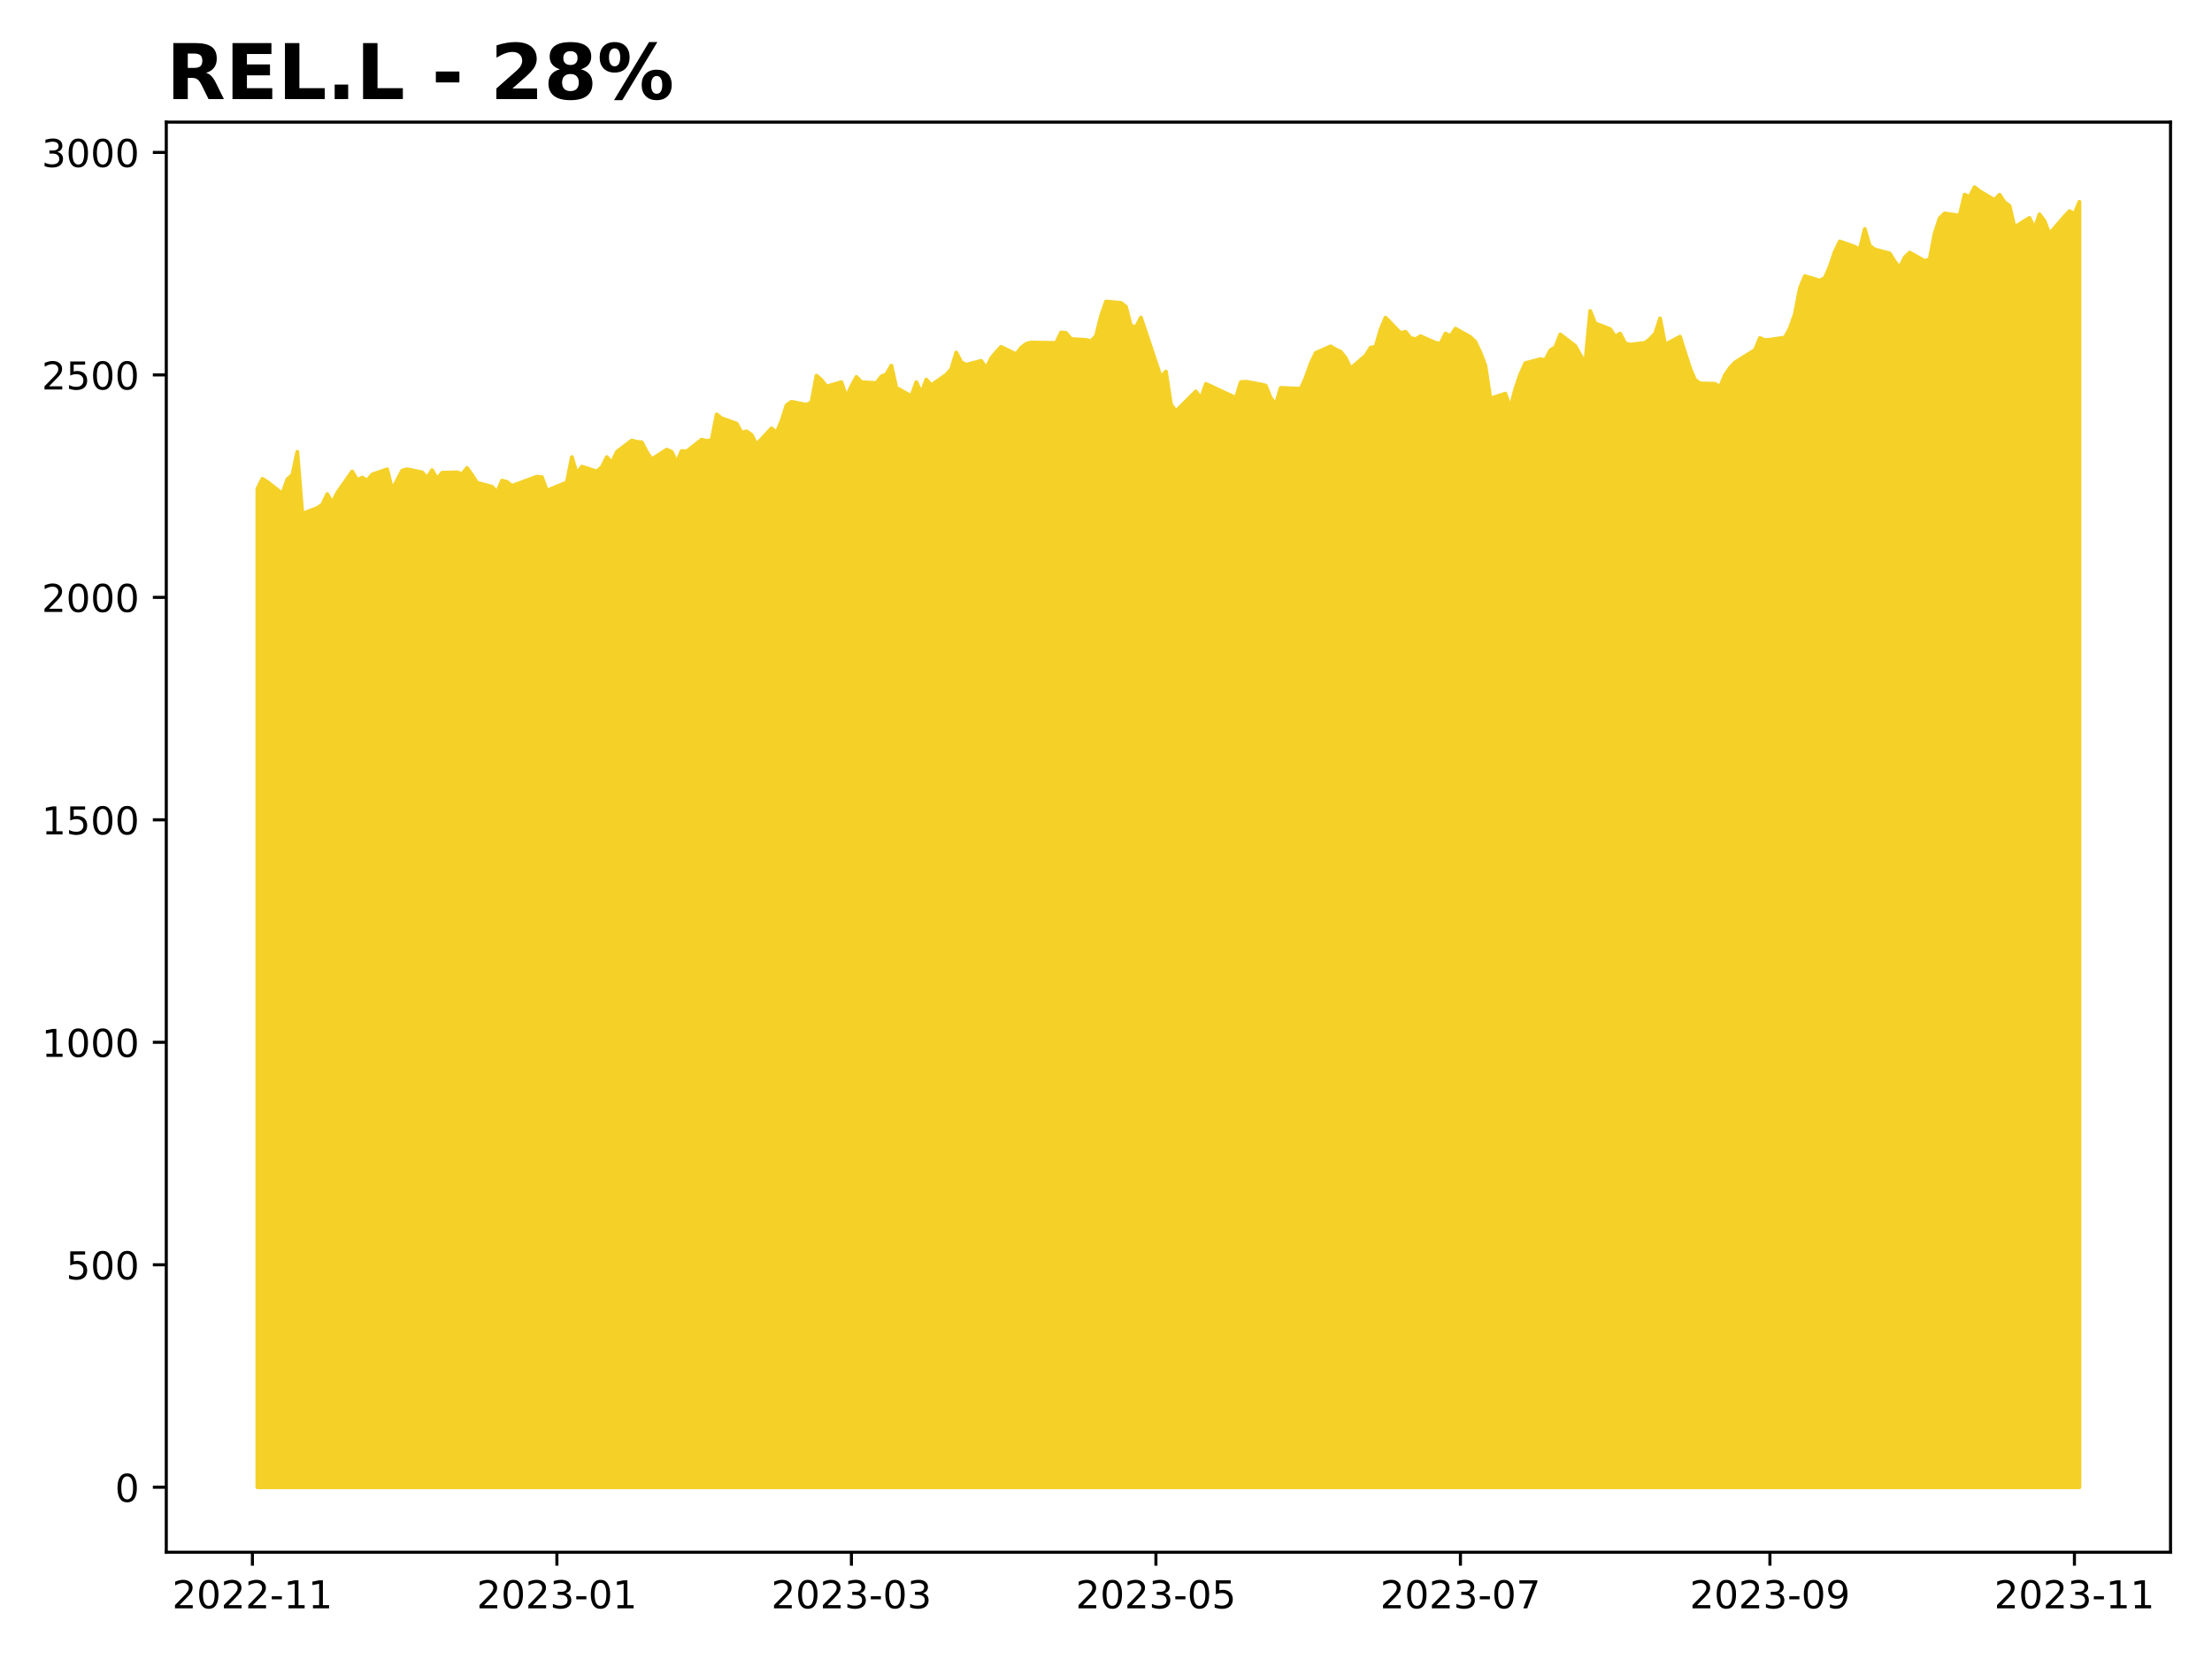
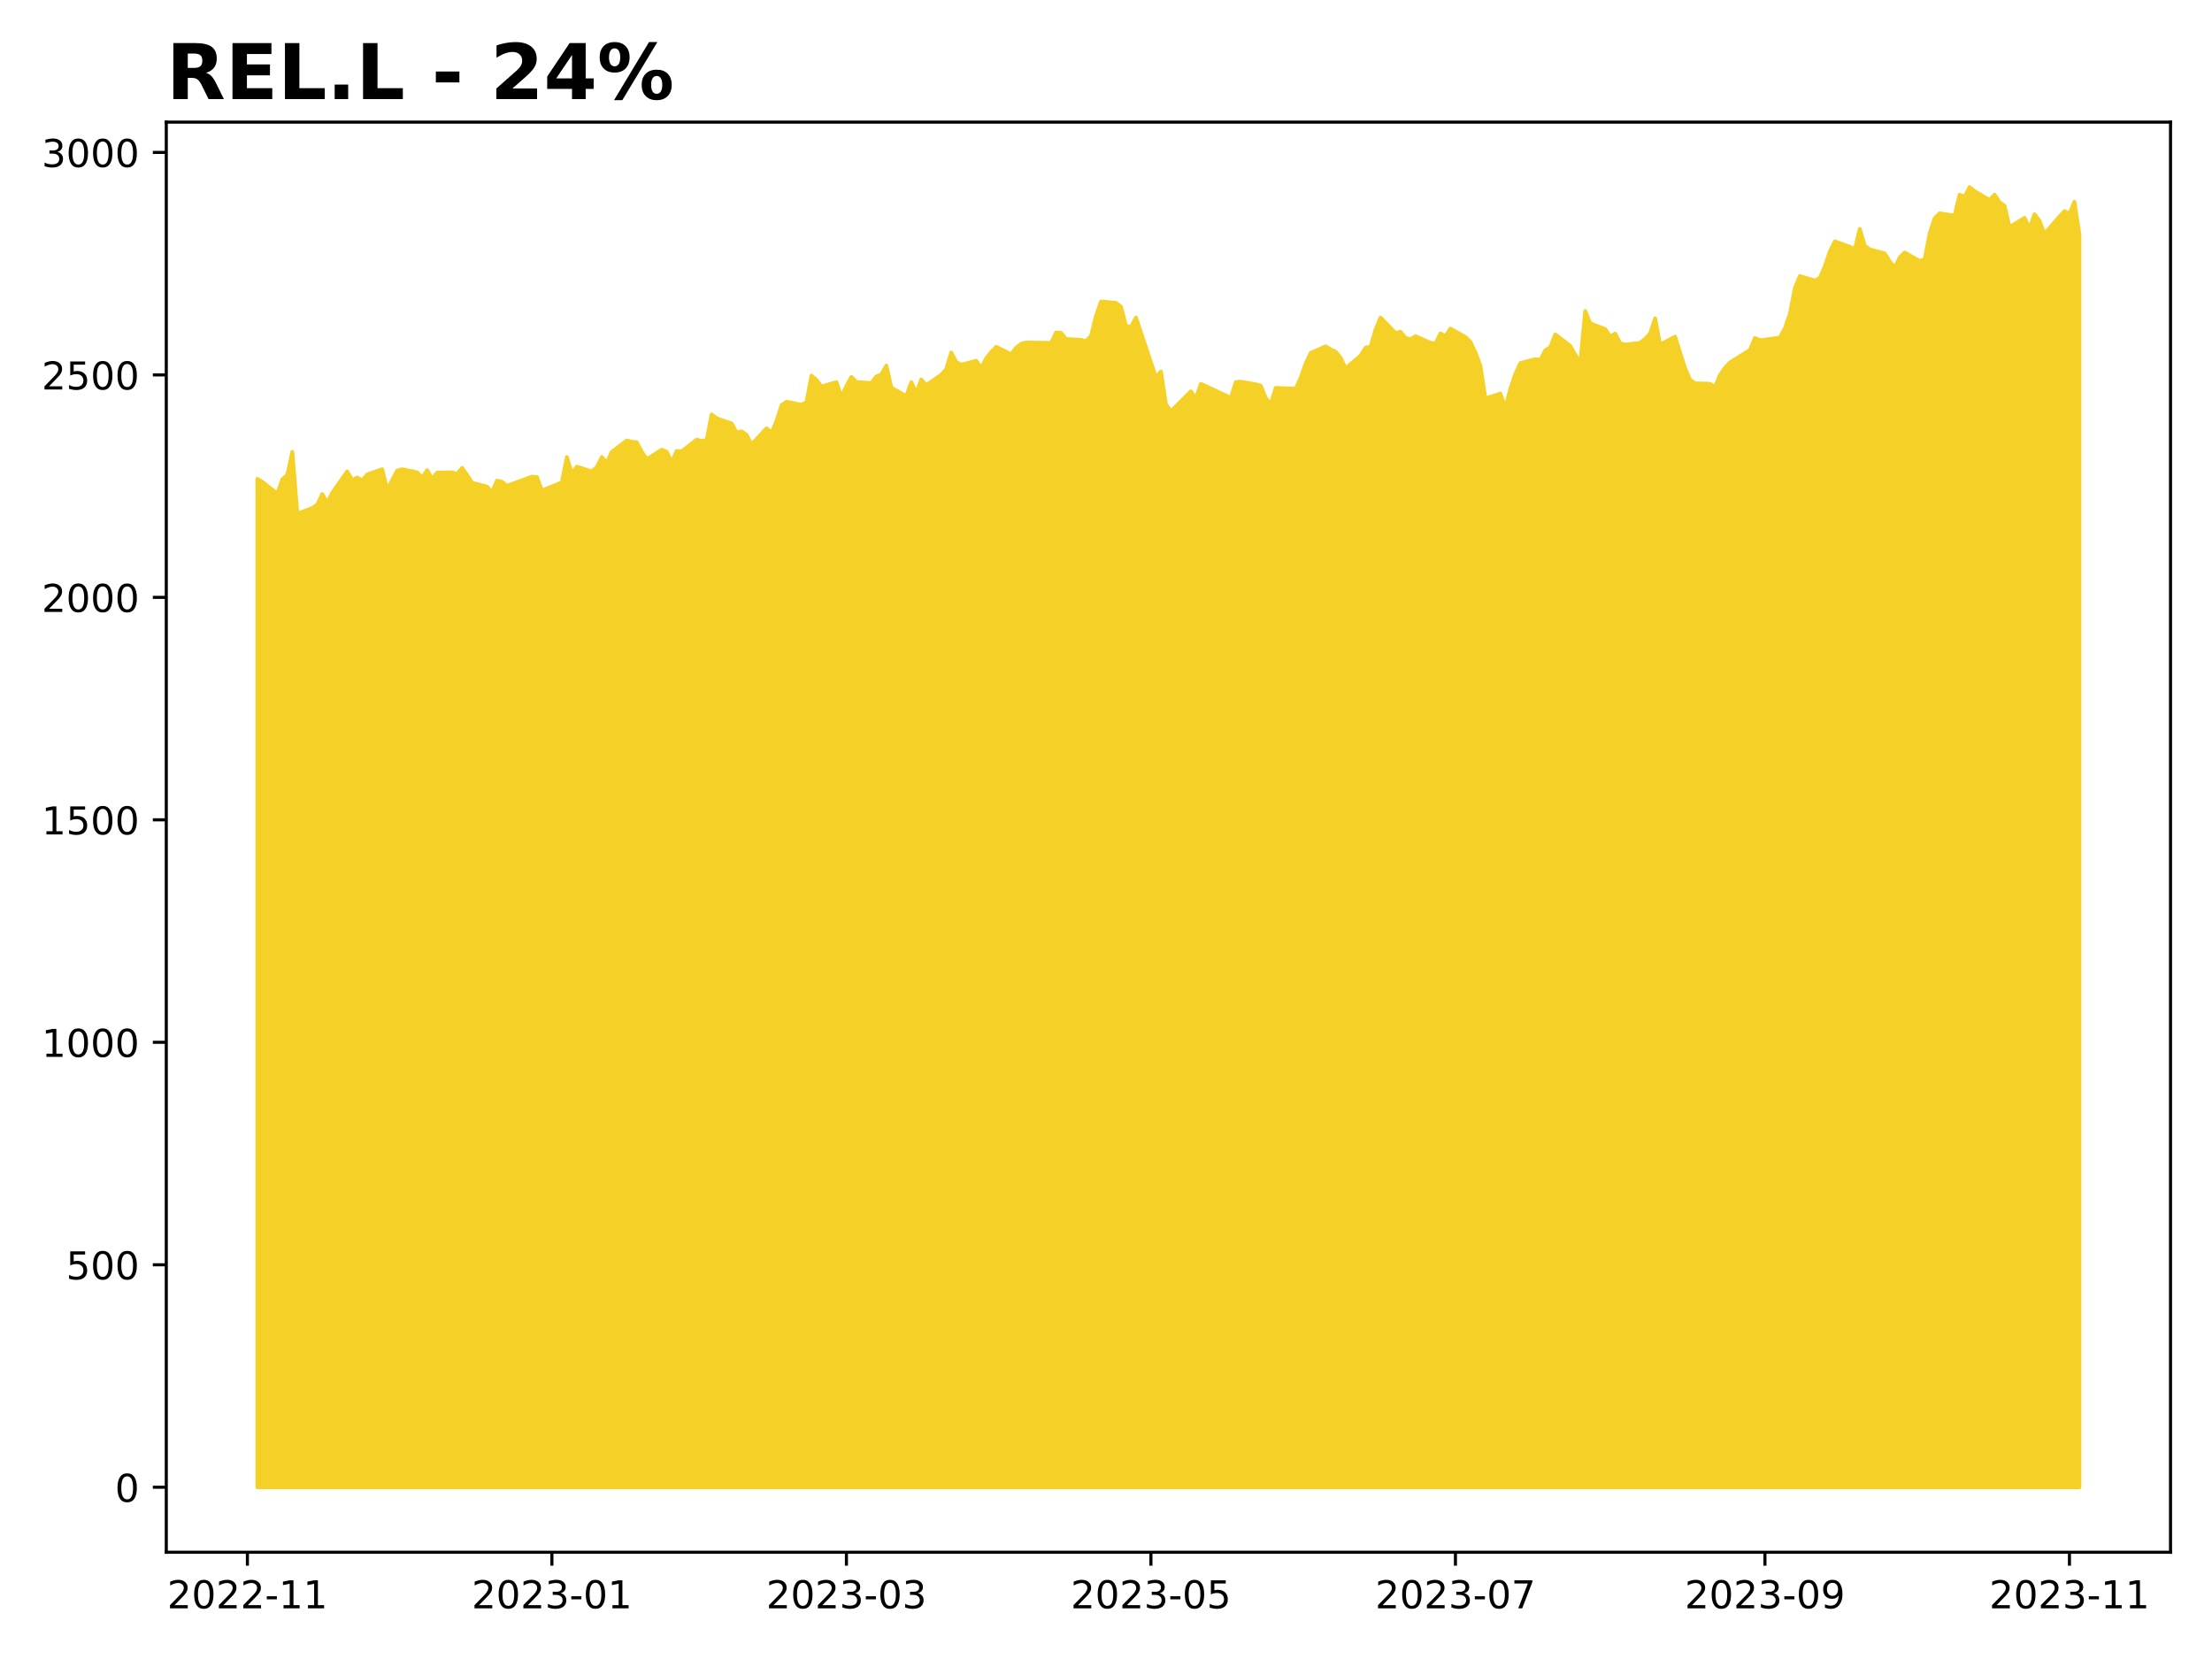
<svg xmlns="http://www.w3.org/2000/svg" xmlns:xlink="http://www.w3.org/1999/xlink" height="432pt" version="1.1" viewBox="0 0 576 432" width="576pt">
  <defs>
    <style type="text/css">
*{stroke-linecap:butt;stroke-linejoin:round;}
  </style>
  </defs>
  <g id="figure_1">
    <g id="patch_1">
      <path d="M 0 432  L 576 432  L 576 0  L 0 0  z " style="fill:#ffffff;" />
    </g>
    <g id="axes_1">
      <g id="patch_2">
        <path d="M 43.3 404.2  L 565.2 404.2  L 565.2 31.8  L 43.3 31.8  z " style="fill:#ffffff;" />
      </g>
      <g id="PolyCollection_1">
        <defs>
-           <path d="M 67.023 -44.727  L 67.023 -304.701  L 68.323 -307.31  L 69.622 -306.516  L 73.522 -303.454  L 74.822 -307.197  L 76.122 -308.331  L 77.422 -314.342  L 78.722 -298.236  L 82.621 -299.71  L 83.921 -300.618  L 85.221 -303.34  L 86.521 -301.072  L 87.821 -303.68  L 91.72 -309.238  L 93.02 -306.97  L 94.32 -307.65  L 95.62 -306.856  L 96.92 -308.444  L 100.819 -309.805  L 102.119 -304.474  L 103.419 -306.97  L 104.719 -309.465  L 106.019 -309.805  L 109.919 -309.011  L 111.218 -307.537  L 112.518 -309.579  L 113.818 -307.31  L 115.118 -308.898  L 119.018 -309.011  L 120.318 -308.558  L 121.617 -310.146  L 122.917 -308.331  L 124.217 -306.289  L 128.117 -305.268  L 129.417 -303.794  L 130.717 -306.856  L 132.017 -306.516  L 133.316 -305.495  L 139.816 -307.877  L 141.116 -307.764  L 142.416 -304.248  L 147.615 -306.403  L 148.915 -312.981  L 150.215 -308.671  L 151.515 -310.486  L 155.414 -309.238  L 156.714 -310.373  L 158.014 -312.981  L 159.314 -311.507  L 160.614 -314.342  L 164.513 -317.292  L 165.813 -316.951  L 167.113 -316.838  L 168.413 -314.342  L 169.713 -312.414  L 173.613 -314.91  L 174.912 -314.342  L 176.212 -311.62  L 177.512 -314.569  L 178.812 -314.456  L 182.712 -317.518  L 184.012 -317.178  L 185.311 -317.405  L 186.611 -324.097  L 187.911 -323.076  L 191.811 -321.715  L 193.111 -319.333  L 194.411 -319.674  L 195.71 -318.766  L 197.01 -316.271  L 200.91 -320.468  L 202.21 -319.333  L 203.51 -322.396  L 204.81 -326.479  L 206.109 -327.387  L 210.009 -326.593  L 211.309 -327.273  L 212.609 -334.192  L 213.909 -333.058  L 215.209 -331.357  L 219.108 -332.491  L 220.408 -328.634  L 221.708 -331.47  L 223.008 -333.852  L 224.308 -332.491  L 228.207 -332.264  L 229.507 -333.965  L 230.807 -334.532  L 232.107 -336.801  L 233.407 -331.016  L 237.306 -328.861  L 238.606 -332.491  L 239.906 -329.655  L 241.206 -333.171  L 242.506 -331.697  L 246.406 -334.419  L 247.705 -335.894  L 249.005 -340.204  L 250.305 -337.708  L 251.605 -337.028  L 255.505 -338.049  L 256.805 -336.12  L 258.104 -338.729  L 259.404 -340.317  L 260.704 -341.678  L 264.604 -339.75  L 265.904 -341.451  L 267.204 -342.472  L 268.503 -342.813  L 275.003 -342.699  L 276.303 -345.421  L 277.603 -345.308  L 278.902 -343.72  L 282.802 -343.493  L 284.102 -343.153  L 285.402 -344.514  L 286.702 -349.732  L 288.002 -353.475  L 291.901 -353.134  L 293.201 -352.114  L 294.501 -347.123  L 295.801 -346.881  L 297.101 -349.298  L 302.3 -333.759  L 303.6 -335.255  L 304.9 -326.738  L 306.2 -324.896  L 311.399 -330.076  L 312.699 -328.234  L 313.999 -332.032  L 315.299 -331.457  L 319.199 -329.615  L 320.498 -329.04  L 321.798 -328.349  L 323.098 -332.493  L 324.398 -332.608  L 328.298 -331.917  L 329.598 -331.572  L 330.897 -328.349  L 332.197 -326.738  L 333.497 -330.996  L 338.697 -330.766  L 339.997 -333.644  L 341.296 -337.327  L 342.596 -340.09  L 346.496 -341.816  L 347.796 -341.011  L 349.096 -340.435  L 350.396 -338.824  L 351.695 -336.061  L 355.595 -339.399  L 356.895 -341.471  L 358.195 -341.701  L 359.495 -346.19  L 360.795 -349.298  L 364.694 -345.27  L 365.994 -345.615  L 367.294 -344.003  L 368.594 -343.658  L 369.894 -344.464  L 373.793 -342.737  L 375.093 -342.507  L 376.393 -345.155  L 377.693 -344.464  L 378.993 -346.421  L 382.892 -344.234  L 384.192 -342.967  L 385.492 -340.205  L 386.792 -336.752  L 388.092 -328.234  L 391.992 -329.5  L 393.291 -325.817  L 394.591 -330.766  L 395.891 -334.565  L 397.191 -337.442  L 401.091 -338.478  L 402.391 -338.248  L 403.69 -340.78  L 404.99 -341.586  L 406.29 -344.924  L 410.19 -341.932  L 411.49 -339.629  L 412.79 -337.327  L 414.089 -351.025  L 415.389 -347.802  L 419.289 -346.306  L 420.589 -344.349  L 421.889 -345.155  L 423.189 -342.606  L 424.488 -342.258  L 428.388 -342.721  L 429.688 -343.764  L 430.988 -345.155  L 432.288 -349.094  L 433.588 -342.258  L 437.487 -344.343  L 438.787 -340.172  L 440.087 -336.117  L 441.387 -333.105  L 442.687 -332.178  L 446.586 -332.062  L 447.886 -331.251  L 449.186 -334.379  L 450.486 -336.233  L 451.786 -337.624  L 456.985 -340.868  L 458.285 -343.996  L 459.585 -343.417  L 460.885 -343.532  L 464.785 -344.112  L 466.084 -346.545  L 467.384 -350.252  L 468.684 -356.972  L 469.984 -360.101  L 473.884 -358.942  L 475.184 -359.637  L 476.483 -362.649  L 477.783 -366.473  L 479.083 -369.138  L 482.983 -367.747  L 484.283 -367.052  L 485.583 -372.382  L 486.883 -367.979  L 488.182 -367.052  L 492.082 -366.009  L 493.382 -363.924  L 494.682 -362.302  L 495.982 -364.967  L 497.282 -366.241  L 501.181 -364.04  L 502.481 -364.503  L 503.781 -371.223  L 505.081 -375.162  L 506.381 -376.437  L 510.28 -375.858  L 511.58 -381.303  L 512.88 -380.724  L 514.18 -383.273  L 515.48 -382.23  L 519.379 -379.913  L 520.679 -381.303  L 521.979 -379.333  L 523.279 -378.407  L 524.579 -372.845  L 528.479 -375.278  L 529.778 -372.498  L 531.078 -376.205  L 532.378 -374.467  L 533.678 -371.107  L 537.578 -375.626  L 538.878 -377.016  L 540.177 -376.321  L 541.477 -379.449  L 541.477 -44.727  L 541.477 -44.727  L 540.177 -44.727  L 538.878 -44.727  L 537.578 -44.727  L 533.678 -44.727  L 532.378 -44.727  L 531.078 -44.727  L 529.778 -44.727  L 528.479 -44.727  L 524.579 -44.727  L 523.279 -44.727  L 521.979 -44.727  L 520.679 -44.727  L 519.379 -44.727  L 515.48 -44.727  L 514.18 -44.727  L 512.88 -44.727  L 511.58 -44.727  L 510.28 -44.727  L 506.381 -44.727  L 505.081 -44.727  L 503.781 -44.727  L 502.481 -44.727  L 501.181 -44.727  L 497.282 -44.727  L 495.982 -44.727  L 494.682 -44.727  L 493.382 -44.727  L 492.082 -44.727  L 488.182 -44.727  L 486.883 -44.727  L 485.583 -44.727  L 484.283 -44.727  L 482.983 -44.727  L 479.083 -44.727  L 477.783 -44.727  L 476.483 -44.727  L 475.184 -44.727  L 473.884 -44.727  L 469.984 -44.727  L 468.684 -44.727  L 467.384 -44.727  L 466.084 -44.727  L 464.785 -44.727  L 460.885 -44.727  L 459.585 -44.727  L 458.285 -44.727  L 456.985 -44.727  L 451.786 -44.727  L 450.486 -44.727  L 449.186 -44.727  L 447.886 -44.727  L 446.586 -44.727  L 442.687 -44.727  L 441.387 -44.727  L 440.087 -44.727  L 438.787 -44.727  L 437.487 -44.727  L 433.588 -44.727  L 432.288 -44.727  L 430.988 -44.727  L 429.688 -44.727  L 428.388 -44.727  L 424.488 -44.727  L 423.189 -44.727  L 421.889 -44.727  L 420.589 -44.727  L 419.289 -44.727  L 415.389 -44.727  L 414.089 -44.727  L 412.79 -44.727  L 411.49 -44.727  L 410.19 -44.727  L 406.29 -44.727  L 404.99 -44.727  L 403.69 -44.727  L 402.391 -44.727  L 401.091 -44.727  L 397.191 -44.727  L 395.891 -44.727  L 394.591 -44.727  L 393.291 -44.727  L 391.992 -44.727  L 388.092 -44.727  L 386.792 -44.727  L 385.492 -44.727  L 384.192 -44.727  L 382.892 -44.727  L 378.993 -44.727  L 377.693 -44.727  L 376.393 -44.727  L 375.093 -44.727  L 373.793 -44.727  L 369.894 -44.727  L 368.594 -44.727  L 367.294 -44.727  L 365.994 -44.727  L 364.694 -44.727  L 360.795 -44.727  L 359.495 -44.727  L 358.195 -44.727  L 356.895 -44.727  L 355.595 -44.727  L 351.695 -44.727  L 350.396 -44.727  L 349.096 -44.727  L 347.796 -44.727  L 346.496 -44.727  L 342.596 -44.727  L 341.296 -44.727  L 339.997 -44.727  L 338.697 -44.727  L 333.497 -44.727  L 332.197 -44.727  L 330.897 -44.727  L 329.598 -44.727  L 328.298 -44.727  L 324.398 -44.727  L 323.098 -44.727  L 321.798 -44.727  L 320.498 -44.727  L 319.199 -44.727  L 315.299 -44.727  L 313.999 -44.727  L 312.699 -44.727  L 311.399 -44.727  L 306.2 -44.727  L 304.9 -44.727  L 303.6 -44.727  L 302.3 -44.727  L 297.101 -44.727  L 295.801 -44.727  L 294.501 -44.727  L 293.201 -44.727  L 291.901 -44.727  L 288.002 -44.727  L 286.702 -44.727  L 285.402 -44.727  L 284.102 -44.727  L 282.802 -44.727  L 278.902 -44.727  L 277.603 -44.727  L 276.303 -44.727  L 275.003 -44.727  L 268.503 -44.727  L 267.204 -44.727  L 265.904 -44.727  L 264.604 -44.727  L 260.704 -44.727  L 259.404 -44.727  L 258.104 -44.727  L 256.805 -44.727  L 255.505 -44.727  L 251.605 -44.727  L 250.305 -44.727  L 249.005 -44.727  L 247.705 -44.727  L 246.406 -44.727  L 242.506 -44.727  L 241.206 -44.727  L 239.906 -44.727  L 238.606 -44.727  L 237.306 -44.727  L 233.407 -44.727  L 232.107 -44.727  L 230.807 -44.727  L 229.507 -44.727  L 228.207 -44.727  L 224.308 -44.727  L 223.008 -44.727  L 221.708 -44.727  L 220.408 -44.727  L 219.108 -44.727  L 215.209 -44.727  L 213.909 -44.727  L 212.609 -44.727  L 211.309 -44.727  L 210.009 -44.727  L 206.109 -44.727  L 204.81 -44.727  L 203.51 -44.727  L 202.21 -44.727  L 200.91 -44.727  L 197.01 -44.727  L 195.71 -44.727  L 194.411 -44.727  L 193.111 -44.727  L 191.811 -44.727  L 187.911 -44.727  L 186.611 -44.727  L 185.311 -44.727  L 184.012 -44.727  L 182.712 -44.727  L 178.812 -44.727  L 177.512 -44.727  L 176.212 -44.727  L 174.912 -44.727  L 173.613 -44.727  L 169.713 -44.727  L 168.413 -44.727  L 167.113 -44.727  L 165.813 -44.727  L 164.513 -44.727  L 160.614 -44.727  L 159.314 -44.727  L 158.014 -44.727  L 156.714 -44.727  L 155.414 -44.727  L 151.515 -44.727  L 150.215 -44.727  L 148.915 -44.727  L 147.615 -44.727  L 142.416 -44.727  L 141.116 -44.727  L 139.816 -44.727  L 133.316 -44.727  L 132.017 -44.727  L 130.717 -44.727  L 129.417 -44.727  L 128.117 -44.727  L 124.217 -44.727  L 122.917 -44.727  L 121.617 -44.727  L 120.318 -44.727  L 119.018 -44.727  L 115.118 -44.727  L 113.818 -44.727  L 112.518 -44.727  L 111.218 -44.727  L 109.919 -44.727  L 106.019 -44.727  L 104.719 -44.727  L 103.419 -44.727  L 102.119 -44.727  L 100.819 -44.727  L 96.92 -44.727  L 95.62 -44.727  L 94.32 -44.727  L 93.02 -44.727  L 91.72 -44.727  L 87.821 -44.727  L 86.521 -44.727  L 85.221 -44.727  L 83.921 -44.727  L 82.621 -44.727  L 78.722 -44.727  L 77.422 -44.727  L 76.122 -44.727  L 74.822 -44.727  L 73.522 -44.727  L 69.622 -44.727  L 68.323 -44.727  L 67.023 -44.727  z " id="m71fb9a0f88" style="stroke:#f5d128;" />
+           <path d="M 67.023 -44.727  L 67.023 -307.31  L 68.323 -306.516  L 72.222 -303.454  L 73.522 -307.197  L 74.822 -308.331  L 76.122 -314.342  L 77.422 -298.236  L 81.321 -299.71  L 82.621 -300.618  L 83.921 -303.34  L 85.221 -301.072  L 86.521 -303.68  L 90.42 -309.238  L 91.72 -306.97  L 93.02 -307.65  L 94.32 -306.856  L 95.62 -308.444  L 99.52 -309.805  L 100.819 -304.474  L 102.119 -306.97  L 103.419 -309.465  L 104.719 -309.805  L 108.619 -309.011  L 109.919 -307.537  L 111.218 -309.579  L 112.518 -307.31  L 113.818 -308.898  L 117.718 -309.011  L 119.018 -308.558  L 120.318 -310.146  L 121.617 -308.331  L 122.917 -306.289  L 126.817 -305.268  L 128.117 -303.794  L 129.417 -306.856  L 130.717 -306.516  L 132.017 -305.495  L 138.516 -307.877  L 139.816 -307.764  L 141.116 -304.248  L 146.315 -306.403  L 147.615 -312.981  L 148.915 -308.671  L 150.215 -310.486  L 154.114 -309.238  L 155.414 -310.373  L 156.714 -312.981  L 158.014 -311.507  L 159.314 -314.342  L 163.214 -317.292  L 164.513 -316.951  L 165.813 -316.838  L 167.113 -314.342  L 168.413 -312.414  L 172.313 -314.91  L 173.613 -314.342  L 174.912 -311.62  L 176.212 -314.569  L 177.512 -314.456  L 181.412 -317.518  L 182.712 -317.178  L 184.012 -317.405  L 185.311 -324.097  L 186.611 -323.076  L 190.511 -321.715  L 191.811 -319.333  L 193.111 -319.674  L 194.411 -318.766  L 195.71 -316.271  L 199.61 -320.468  L 200.91 -319.333  L 202.21 -322.396  L 203.51 -326.479  L 204.81 -327.387  L 208.709 -326.593  L 210.009 -327.273  L 211.309 -334.192  L 212.609 -333.058  L 213.909 -331.357  L 217.808 -332.491  L 219.108 -328.634  L 220.408 -331.47  L 221.708 -333.852  L 223.008 -332.491  L 226.907 -332.264  L 228.207 -333.965  L 229.507 -334.532  L 230.807 -336.801  L 232.107 -331.016  L 236.007 -328.861  L 237.306 -332.491  L 238.606 -329.655  L 239.906 -333.171  L 241.206 -331.697  L 245.106 -334.419  L 246.406 -335.894  L 247.705 -340.204  L 249.005 -337.708  L 250.305 -337.028  L 254.205 -338.049  L 255.505 -336.12  L 256.805 -338.729  L 258.104 -340.317  L 259.404 -341.678  L 263.304 -339.75  L 264.604 -341.451  L 265.904 -342.472  L 267.204 -342.813  L 273.703 -342.699  L 275.003 -345.421  L 276.303 -345.308  L 277.603 -343.72  L 281.502 -343.493  L 282.802 -343.153  L 284.102 -344.514  L 285.402 -349.732  L 286.702 -353.475  L 290.601 -353.134  L 291.901 -352.114  L 293.201 -347.123  L 294.501 -346.881  L 295.801 -349.298  L 301 -333.759  L 302.3 -335.255  L 303.6 -326.738  L 304.9 -324.896  L 310.099 -330.076  L 311.399 -328.234  L 312.699 -332.032  L 313.999 -331.457  L 317.899 -329.615  L 319.199 -329.04  L 320.498 -328.349  L 321.798 -332.493  L 323.098 -332.608  L 326.998 -331.917  L 328.298 -331.572  L 329.598 -328.349  L 330.897 -326.738  L 332.197 -330.996  L 337.397 -330.766  L 338.697 -333.644  L 339.997 -337.327  L 341.296 -340.09  L 345.196 -341.816  L 346.496 -341.011  L 347.796 -340.435  L 349.096 -338.824  L 350.396 -336.061  L 354.295 -339.399  L 355.595 -341.471  L 356.895 -341.701  L 358.195 -346.19  L 359.495 -349.298  L 363.394 -345.27  L 364.694 -345.615  L 365.994 -344.003  L 367.294 -343.658  L 368.594 -344.464  L 372.493 -342.737  L 373.793 -342.507  L 375.093 -345.155  L 376.393 -344.464  L 377.693 -346.421  L 381.593 -344.234  L 382.892 -342.967  L 384.192 -340.205  L 385.492 -336.752  L 386.792 -328.234  L 390.692 -329.5  L 391.992 -325.817  L 393.291 -330.766  L 394.591 -334.565  L 395.891 -337.442  L 399.791 -338.478  L 401.091 -338.248  L 402.391 -340.78  L 403.69 -341.586  L 404.99 -344.924  L 408.89 -341.932  L 410.19 -339.629  L 411.49 -337.327  L 412.79 -351.025  L 414.089 -347.802  L 417.989 -346.306  L 419.289 -344.349  L 420.589 -345.155  L 421.889 -342.606  L 423.189 -342.258  L 427.088 -342.721  L 428.388 -343.764  L 429.688 -345.155  L 430.988 -349.094  L 432.288 -342.258  L 436.187 -344.343  L 437.487 -340.172  L 438.787 -336.117  L 440.087 -333.105  L 441.387 -332.178  L 445.286 -332.062  L 446.586 -331.251  L 447.886 -334.379  L 449.186 -336.233  L 450.486 -337.624  L 455.685 -340.868  L 456.985 -343.996  L 458.285 -343.417  L 459.585 -343.532  L 463.485 -344.112  L 464.785 -346.545  L 466.084 -350.252  L 467.384 -356.972  L 468.684 -360.101  L 472.584 -358.942  L 473.884 -359.637  L 475.184 -362.649  L 476.483 -366.473  L 477.783 -369.138  L 481.683 -367.747  L 482.983 -367.052  L 484.283 -372.382  L 485.583 -367.979  L 486.883 -367.052  L 490.782 -366.009  L 492.082 -363.924  L 493.382 -362.302  L 494.682 -364.967  L 495.982 -366.241  L 499.881 -364.04  L 501.181 -364.503  L 502.481 -371.223  L 503.781 -375.162  L 505.081 -376.437  L 508.98 -375.858  L 510.28 -381.303  L 511.58 -380.724  L 512.88 -383.273  L 514.18 -382.23  L 518.08 -379.913  L 519.379 -381.303  L 520.679 -379.333  L 521.979 -378.407  L 523.279 -372.845  L 527.179 -375.278  L 528.479 -372.498  L 529.778 -376.205  L 531.078 -374.467  L 532.378 -371.107  L 536.278 -375.626  L 537.578 -377.016  L 538.878 -376.321  L 540.177 -379.449  L 541.477 -370.876  L 541.477 -44.727  L 541.477 -44.727  L 540.177 -44.727  L 538.878 -44.727  L 537.578 -44.727  L 536.278 -44.727  L 532.378 -44.727  L 531.078 -44.727  L 529.778 -44.727  L 528.479 -44.727  L 527.179 -44.727  L 523.279 -44.727  L 521.979 -44.727  L 520.679 -44.727  L 519.379 -44.727  L 518.08 -44.727  L 514.18 -44.727  L 512.88 -44.727  L 511.58 -44.727  L 510.28 -44.727  L 508.98 -44.727  L 505.081 -44.727  L 503.781 -44.727  L 502.481 -44.727  L 501.181 -44.727  L 499.881 -44.727  L 495.982 -44.727  L 494.682 -44.727  L 493.382 -44.727  L 492.082 -44.727  L 490.782 -44.727  L 486.883 -44.727  L 485.583 -44.727  L 484.283 -44.727  L 482.983 -44.727  L 481.683 -44.727  L 477.783 -44.727  L 476.483 -44.727  L 475.184 -44.727  L 473.884 -44.727  L 472.584 -44.727  L 468.684 -44.727  L 467.384 -44.727  L 466.084 -44.727  L 464.785 -44.727  L 463.485 -44.727  L 459.585 -44.727  L 458.285 -44.727  L 456.985 -44.727  L 455.685 -44.727  L 450.486 -44.727  L 449.186 -44.727  L 447.886 -44.727  L 446.586 -44.727  L 445.286 -44.727  L 441.387 -44.727  L 440.087 -44.727  L 438.787 -44.727  L 437.487 -44.727  L 436.187 -44.727  L 432.288 -44.727  L 430.988 -44.727  L 429.688 -44.727  L 428.388 -44.727  L 427.088 -44.727  L 423.189 -44.727  L 421.889 -44.727  L 420.589 -44.727  L 419.289 -44.727  L 417.989 -44.727  L 414.089 -44.727  L 412.79 -44.727  L 411.49 -44.727  L 410.19 -44.727  L 408.89 -44.727  L 404.99 -44.727  L 403.69 -44.727  L 402.391 -44.727  L 401.091 -44.727  L 399.791 -44.727  L 395.891 -44.727  L 394.591 -44.727  L 393.291 -44.727  L 391.992 -44.727  L 390.692 -44.727  L 386.792 -44.727  L 385.492 -44.727  L 384.192 -44.727  L 382.892 -44.727  L 381.593 -44.727  L 377.693 -44.727  L 376.393 -44.727  L 375.093 -44.727  L 373.793 -44.727  L 372.493 -44.727  L 368.594 -44.727  L 367.294 -44.727  L 365.994 -44.727  L 364.694 -44.727  L 363.394 -44.727  L 359.495 -44.727  L 358.195 -44.727  L 356.895 -44.727  L 355.595 -44.727  L 354.295 -44.727  L 350.396 -44.727  L 349.096 -44.727  L 347.796 -44.727  L 346.496 -44.727  L 345.196 -44.727  L 341.296 -44.727  L 339.997 -44.727  L 338.697 -44.727  L 337.397 -44.727  L 332.197 -44.727  L 330.897 -44.727  L 329.598 -44.727  L 328.298 -44.727  L 326.998 -44.727  L 323.098 -44.727  L 321.798 -44.727  L 320.498 -44.727  L 319.199 -44.727  L 317.899 -44.727  L 313.999 -44.727  L 312.699 -44.727  L 311.399 -44.727  L 310.099 -44.727  L 304.9 -44.727  L 303.6 -44.727  L 302.3 -44.727  L 301 -44.727  L 295.801 -44.727  L 294.501 -44.727  L 293.201 -44.727  L 291.901 -44.727  L 290.601 -44.727  L 286.702 -44.727  L 285.402 -44.727  L 284.102 -44.727  L 282.802 -44.727  L 281.502 -44.727  L 277.603 -44.727  L 276.303 -44.727  L 275.003 -44.727  L 273.703 -44.727  L 267.204 -44.727  L 265.904 -44.727  L 264.604 -44.727  L 263.304 -44.727  L 259.404 -44.727  L 258.104 -44.727  L 256.805 -44.727  L 255.505 -44.727  L 254.205 -44.727  L 250.305 -44.727  L 249.005 -44.727  L 247.705 -44.727  L 246.406 -44.727  L 245.106 -44.727  L 241.206 -44.727  L 239.906 -44.727  L 238.606 -44.727  L 237.306 -44.727  L 236.007 -44.727  L 232.107 -44.727  L 230.807 -44.727  L 229.507 -44.727  L 228.207 -44.727  L 226.907 -44.727  L 223.008 -44.727  L 221.708 -44.727  L 220.408 -44.727  L 219.108 -44.727  L 217.808 -44.727  L 213.909 -44.727  L 212.609 -44.727  L 211.309 -44.727  L 210.009 -44.727  L 208.709 -44.727  L 204.81 -44.727  L 203.51 -44.727  L 202.21 -44.727  L 200.91 -44.727  L 199.61 -44.727  L 195.71 -44.727  L 194.411 -44.727  L 193.111 -44.727  L 191.811 -44.727  L 190.511 -44.727  L 186.611 -44.727  L 185.311 -44.727  L 184.012 -44.727  L 182.712 -44.727  L 181.412 -44.727  L 177.512 -44.727  L 176.212 -44.727  L 174.912 -44.727  L 173.613 -44.727  L 172.313 -44.727  L 168.413 -44.727  L 167.113 -44.727  L 165.813 -44.727  L 164.513 -44.727  L 163.214 -44.727  L 159.314 -44.727  L 158.014 -44.727  L 156.714 -44.727  L 155.414 -44.727  L 154.114 -44.727  L 150.215 -44.727  L 148.915 -44.727  L 147.615 -44.727  L 146.315 -44.727  L 141.116 -44.727  L 139.816 -44.727  L 138.516 -44.727  L 132.017 -44.727  L 130.717 -44.727  L 129.417 -44.727  L 128.117 -44.727  L 126.817 -44.727  L 122.917 -44.727  L 121.617 -44.727  L 120.318 -44.727  L 119.018 -44.727  L 117.718 -44.727  L 113.818 -44.727  L 112.518 -44.727  L 111.218 -44.727  L 109.919 -44.727  L 108.619 -44.727  L 104.719 -44.727  L 103.419 -44.727  L 102.119 -44.727  L 100.819 -44.727  L 99.52 -44.727  L 95.62 -44.727  L 94.32 -44.727  L 93.02 -44.727  L 91.72 -44.727  L 90.42 -44.727  L 86.521 -44.727  L 85.221 -44.727  L 83.921 -44.727  L 82.621 -44.727  L 81.321 -44.727  L 77.422 -44.727  L 76.122 -44.727  L 74.822 -44.727  L 73.522 -44.727  L 72.222 -44.727  L 68.323 -44.727  L 67.023 -44.727  z " id="mf722dc3e10" style="stroke:#f5d128;" />
        </defs>
-         <g clip-path="url(#pd16cc2df6f)">
-           <use style="fill:#f5d128;stroke:#f5d128;" x="0" xlink:href="#m71fb9a0f88" y="432" />
+         <g clip-path="url(#pb253389866)">
+           <use style="fill:#f5d128;stroke:#f5d128;" x="0" xlink:href="#mf722dc3e10" y="432" />
        </g>
      </g>
      <g id="matplotlib.axis_1">
        <g id="xtick_1">
          <g id="line2d_1">
            <defs>
-               <path d="M 0 0  L 0 3.5  " id="m6d0a9c2467" style="stroke:#000000;stroke-width:0.8;" />
-             </defs>
-             <g>
-               <use style="stroke:#000000;stroke-width:0.8;" x="65.723" xlink:href="#m6d0a9c2467" y="404.2" />
+               <path d="M 0 0  L 0 3.5  " id="md4c321a7cc" style="stroke:#000000;stroke-width:0.8;" />
+             </defs>
+             <g>
+               <use style="stroke:#000000;stroke-width:0.8;" x="64.423" xlink:href="#md4c321a7cc" y="404.2" />
            </g>
          </g>
          <g id="text_1">
            <defs>
              <path d="M 19.188 8.297  L 53.609 8.297  L 53.609 0  L 7.328 0  L 7.328 8.297  Q 12.938 14.109 22.625 23.891  Q 32.328 33.688 34.812 36.531  Q 39.547 41.844 41.422 45.531  Q 43.312 49.219 43.312 52.781  Q 43.312 58.594 39.234 62.25  Q 35.156 65.922 28.609 65.922  Q 23.969 65.922 18.812 64.312  Q 13.672 62.703 7.812 59.422  L 7.812 69.391  Q 13.766 71.781 18.938 73  Q 24.125 74.219 28.422 74.219  Q 39.75 74.219 46.484 68.547  Q 53.219 62.891 53.219 53.422  Q 53.219 48.922 51.531 44.891  Q 49.859 40.875 45.406 35.406  Q 44.188 33.984 37.641 27.219  Q 31.109 20.453 19.188 8.297  z " id="DejaVuSans-50" />
              <path d="M 31.781 66.406  Q 24.172 66.406 20.328 58.906  Q 16.5 51.422 16.5 36.375  Q 16.5 21.391 20.328 13.891  Q 24.172 6.391 31.781 6.391  Q 39.453 6.391 43.281 13.891  Q 47.125 21.391 47.125 36.375  Q 47.125 51.422 43.281 58.906  Q 39.453 66.406 31.781 66.406  z M 31.781 74.219  Q 44.047 74.219 50.516 64.516  Q 56.984 54.828 56.984 36.375  Q 56.984 17.969 50.516 8.266  Q 44.047 -1.422 31.781 -1.422  Q 19.531 -1.422 13.062 8.266  Q 6.594 17.969 6.594 36.375  Q 6.594 54.828 13.062 64.516  Q 19.531 74.219 31.781 74.219  z " id="DejaVuSans-48" />
              <path d="M 4.891 31.391  L 31.203 31.391  L 31.203 23.391  L 4.891 23.391  z " id="DejaVuSans-45" />
              <path d="M 12.406 8.297  L 28.516 8.297  L 28.516 63.922  L 10.984 60.406  L 10.984 69.391  L 28.422 72.906  L 38.281 72.906  L 38.281 8.297  L 54.391 8.297  L 54.391 0  L 12.406 0  z " id="DejaVuSans-49" />
            </defs>
-             <g transform="translate(44.83145 418.7984)scale(0.1 -0.1)">
+             <g transform="translate(43.53157 418.7984)scale(0.1 -0.1)">
              <use xlink:href="#DejaVuSans-50" />
              <use x="63.623" xlink:href="#DejaVuSans-48" />
              <use x="127.246" xlink:href="#DejaVuSans-50" />
              <use x="190.869" xlink:href="#DejaVuSans-50" />
              <use x="254.492" xlink:href="#DejaVuSans-45" />
              <use x="290.576" xlink:href="#DejaVuSans-49" />
              <use x="354.199" xlink:href="#DejaVuSans-49" />
            </g>
          </g>
        </g>
        <g id="xtick_2">
          <g id="line2d_2">
            <g>
-               <use style="stroke:#000000;stroke-width:0.8;" x="145.015" xlink:href="#m6d0a9c2467" y="404.2" />
+               <use style="stroke:#000000;stroke-width:0.8;" x="143.715" xlink:href="#md4c321a7cc" y="404.2" />
            </g>
          </g>
          <g id="text_2">
            <defs>
              <path d="M 40.578 39.312  Q 47.656 37.797 51.625 33  Q 55.609 28.219 55.609 21.188  Q 55.609 10.406 48.188 4.484  Q 40.766 -1.422 27.094 -1.422  Q 22.516 -1.422 17.656 -0.516  Q 12.797 0.391 7.625 2.203  L 7.625 11.719  Q 11.719 9.328 16.594 8.109  Q 21.484 6.891 26.812 6.891  Q 36.078 6.891 40.938 10.547  Q 45.797 14.203 45.797 21.188  Q 45.797 27.641 41.281 31.266  Q 36.766 34.906 28.719 34.906  L 20.219 34.906  L 20.219 43.016  L 29.109 43.016  Q 36.375 43.016 40.234 45.922  Q 44.094 48.828 44.094 54.297  Q 44.094 59.906 40.109 62.906  Q 36.141 65.922 28.719 65.922  Q 24.656 65.922 20.016 65.031  Q 15.375 64.156 9.812 62.312  L 9.812 71.094  Q 15.438 72.656 20.344 73.438  Q 25.25 74.219 29.594 74.219  Q 40.828 74.219 47.359 69.109  Q 53.906 64.016 53.906 55.328  Q 53.906 49.266 50.438 45.094  Q 46.969 40.922 40.578 39.312  z " id="DejaVuSans-51" />
            </defs>
-             <g transform="translate(124.1238 418.7984)scale(0.1 -0.1)">
+             <g transform="translate(122.824 418.7984)scale(0.1 -0.1)">
              <use xlink:href="#DejaVuSans-50" />
              <use x="63.623" xlink:href="#DejaVuSans-48" />
              <use x="127.246" xlink:href="#DejaVuSans-50" />
              <use x="190.869" xlink:href="#DejaVuSans-51" />
              <use x="254.492" xlink:href="#DejaVuSans-45" />
              <use x="290.576" xlink:href="#DejaVuSans-48" />
              <use x="354.199" xlink:href="#DejaVuSans-49" />
            </g>
          </g>
        </g>
        <g id="xtick_3">
          <g id="line2d_3">
            <g>
-               <use style="stroke:#000000;stroke-width:0.8;" x="221.708" xlink:href="#m6d0a9c2467" y="404.2" />
+               <use style="stroke:#000000;stroke-width:0.8;" x="220.408" xlink:href="#md4c321a7cc" y="404.2" />
            </g>
          </g>
          <g id="text_3">
-             <g transform="translate(200.8165 418.7984)scale(0.1 -0.1)">
+             <g transform="translate(199.5166 418.7984)scale(0.1 -0.1)">
              <use xlink:href="#DejaVuSans-50" />
              <use x="63.623" xlink:href="#DejaVuSans-48" />
              <use x="127.246" xlink:href="#DejaVuSans-50" />
              <use x="190.869" xlink:href="#DejaVuSans-51" />
              <use x="254.492" xlink:href="#DejaVuSans-45" />
              <use x="290.576" xlink:href="#DejaVuSans-48" />
              <use x="354.199" xlink:href="#DejaVuSans-51" />
            </g>
          </g>
        </g>
        <g id="xtick_4">
          <g id="line2d_4">
            <g>
-               <use style="stroke:#000000;stroke-width:0.8;" x="301" xlink:href="#m6d0a9c2467" y="404.2" />
+               <use style="stroke:#000000;stroke-width:0.8;" x="299.7" xlink:href="#md4c321a7cc" y="404.2" />
            </g>
          </g>
          <g id="text_4">
            <defs>
              <path d="M 10.797 72.906  L 49.516 72.906  L 49.516 64.594  L 19.828 64.594  L 19.828 46.734  Q 21.969 47.469 24.109 47.828  Q 26.266 48.188 28.422 48.188  Q 40.625 48.188 47.75 41.5  Q 54.891 34.812 54.891 23.391  Q 54.891 11.625 47.562 5.094  Q 40.234 -1.422 26.906 -1.422  Q 22.312 -1.422 17.547 -0.641  Q 12.797 0.141 7.719 1.703  L 7.719 11.625  Q 12.109 9.234 16.797 8.062  Q 21.484 6.891 26.703 6.891  Q 35.156 6.891 40.078 11.328  Q 45.016 15.766 45.016 23.391  Q 45.016 31 40.078 35.438  Q 35.156 39.891 26.703 39.891  Q 22.75 39.891 18.812 39.016  Q 14.891 38.141 10.797 36.281  z " id="DejaVuSans-53" />
            </defs>
-             <g transform="translate(280.1089 418.7984)scale(0.1 -0.1)">
+             <g transform="translate(278.809 418.7984)scale(0.1 -0.1)">
              <use xlink:href="#DejaVuSans-50" />
              <use x="63.623" xlink:href="#DejaVuSans-48" />
              <use x="127.246" xlink:href="#DejaVuSans-50" />
              <use x="190.869" xlink:href="#DejaVuSans-51" />
              <use x="254.492" xlink:href="#DejaVuSans-45" />
              <use x="290.576" xlink:href="#DejaVuSans-48" />
              <use x="354.199" xlink:href="#DejaVuSans-53" />
            </g>
          </g>
        </g>
        <g id="xtick_5">
          <g id="line2d_5">
            <g>
-               <use style="stroke:#000000;stroke-width:0.8;" x="380.293" xlink:href="#m6d0a9c2467" y="404.2" />
+               <use style="stroke:#000000;stroke-width:0.8;" x="378.993" xlink:href="#md4c321a7cc" y="404.2" />
            </g>
          </g>
          <g id="text_5">
            <defs>
              <path d="M 8.203 72.906  L 55.078 72.906  L 55.078 68.703  L 28.609 0  L 18.312 0  L 43.219 64.594  L 8.203 64.594  z " id="DejaVuSans-55" />
            </defs>
-             <g transform="translate(359.4013 418.7984)scale(0.1 -0.1)">
+             <g transform="translate(358.1014 418.7984)scale(0.1 -0.1)">
              <use xlink:href="#DejaVuSans-50" />
              <use x="63.623" xlink:href="#DejaVuSans-48" />
              <use x="127.246" xlink:href="#DejaVuSans-50" />
              <use x="190.869" xlink:href="#DejaVuSans-51" />
              <use x="254.492" xlink:href="#DejaVuSans-45" />
              <use x="290.576" xlink:href="#DejaVuSans-48" />
              <use x="354.199" xlink:href="#DejaVuSans-55" />
            </g>
          </g>
        </g>
        <g id="xtick_6">
          <g id="line2d_6">
            <g>
-               <use style="stroke:#000000;stroke-width:0.8;" x="460.885" xlink:href="#m6d0a9c2467" y="404.2" />
+               <use style="stroke:#000000;stroke-width:0.8;" x="459.585" xlink:href="#md4c321a7cc" y="404.2" />
            </g>
          </g>
          <g id="text_6">
            <defs>
              <path d="M 10.984 1.516  L 10.984 10.5  Q 14.703 8.734 18.5 7.812  Q 22.312 6.891 25.984 6.891  Q 35.75 6.891 40.891 13.453  Q 46.047 20.016 46.781 33.406  Q 43.953 29.203 39.594 26.953  Q 35.25 24.703 29.984 24.703  Q 19.047 24.703 12.672 31.312  Q 6.297 37.938 6.297 49.422  Q 6.297 60.641 12.938 67.422  Q 19.578 74.219 30.609 74.219  Q 43.266 74.219 49.922 64.516  Q 56.594 54.828 56.594 36.375  Q 56.594 19.141 48.406 8.859  Q 40.234 -1.422 26.422 -1.422  Q 22.703 -1.422 18.891 -0.688  Q 15.094 0.047 10.984 1.516  z M 30.609 32.422  Q 37.25 32.422 41.125 36.953  Q 45.016 41.5 45.016 49.422  Q 45.016 57.281 41.125 61.844  Q 37.25 66.406 30.609 66.406  Q 23.969 66.406 20.094 61.844  Q 16.219 57.281 16.219 49.422  Q 16.219 41.5 20.094 36.953  Q 23.969 32.422 30.609 32.422  z " id="DejaVuSans-57" />
            </defs>
-             <g transform="translate(439.9936 418.7984)scale(0.1 -0.1)">
+             <g transform="translate(438.6937 418.7984)scale(0.1 -0.1)">
              <use xlink:href="#DejaVuSans-50" />
              <use x="63.623" xlink:href="#DejaVuSans-48" />
              <use x="127.246" xlink:href="#DejaVuSans-50" />
              <use x="190.869" xlink:href="#DejaVuSans-51" />
              <use x="254.492" xlink:href="#DejaVuSans-45" />
              <use x="290.576" xlink:href="#DejaVuSans-48" />
              <use x="354.199" xlink:href="#DejaVuSans-57" />
            </g>
          </g>
        </g>
        <g id="xtick_7">
          <g id="line2d_7">
            <g>
-               <use style="stroke:#000000;stroke-width:0.8;" x="540.177" xlink:href="#m6d0a9c2467" y="404.2" />
+               <use style="stroke:#000000;stroke-width:0.8;" x="538.878" xlink:href="#md4c321a7cc" y="404.2" />
            </g>
          </g>
          <g id="text_7">
-             <g transform="translate(519.286 418.7984)scale(0.1 -0.1)">
+             <g transform="translate(517.9861 418.7984)scale(0.1 -0.1)">
              <use xlink:href="#DejaVuSans-50" />
              <use x="63.623" xlink:href="#DejaVuSans-48" />
              <use x="127.246" xlink:href="#DejaVuSans-50" />
              <use x="190.869" xlink:href="#DejaVuSans-51" />
              <use x="254.492" xlink:href="#DejaVuSans-45" />
              <use x="290.576" xlink:href="#DejaVuSans-49" />
              <use x="354.199" xlink:href="#DejaVuSans-49" />
            </g>
          </g>
        </g>
      </g>
      <g id="matplotlib.axis_2">
        <g id="ytick_1">
          <g id="line2d_8">
            <defs>
-               <path d="M 0 0  L -3.5 0  " id="m8423e9f5a5" style="stroke:#000000;stroke-width:0.8;" />
-             </defs>
-             <g>
-               <use style="stroke:#000000;stroke-width:0.8;" x="43.3" xlink:href="#m8423e9f5a5" y="387.273" />
+               <path d="M 0 0  L -3.5 0  " id="m23771b8132" style="stroke:#000000;stroke-width:0.8;" />
+             </defs>
+             <g>
+               <use style="stroke:#000000;stroke-width:0.8;" x="43.3" xlink:href="#m23771b8132" y="387.273" />
            </g>
          </g>
          <g id="text_8">
            <g transform="translate(29.9375 391.0719)scale(0.1 -0.1)">
              <use xlink:href="#DejaVuSans-48" />
            </g>
          </g>
        </g>
        <g id="ytick_2">
          <g id="line2d_9">
            <g>
-               <use style="stroke:#000000;stroke-width:0.8;" x="43.3" xlink:href="#m8423e9f5a5" y="329.342" />
+               <use style="stroke:#000000;stroke-width:0.8;" x="43.3" xlink:href="#m23771b8132" y="329.342" />
            </g>
          </g>
          <g id="text_9">
            <g transform="translate(17.2125 333.1415)scale(0.1 -0.1)">
              <use xlink:href="#DejaVuSans-53" />
              <use x="63.623" xlink:href="#DejaVuSans-48" />
              <use x="127.246" xlink:href="#DejaVuSans-48" />
            </g>
          </g>
        </g>
        <g id="ytick_3">
          <g id="line2d_10">
            <g>
-               <use style="stroke:#000000;stroke-width:0.8;" x="43.3" xlink:href="#m8423e9f5a5" y="271.412" />
+               <use style="stroke:#000000;stroke-width:0.8;" x="43.3" xlink:href="#m23771b8132" y="271.412" />
            </g>
          </g>
          <g id="text_10">
            <g transform="translate(10.85 275.2111)scale(0.1 -0.1)">
              <use xlink:href="#DejaVuSans-49" />
              <use x="63.623" xlink:href="#DejaVuSans-48" />
              <use x="127.246" xlink:href="#DejaVuSans-48" />
              <use x="190.869" xlink:href="#DejaVuSans-48" />
            </g>
          </g>
        </g>
        <g id="ytick_4">
          <g id="line2d_11">
            <g>
-               <use style="stroke:#000000;stroke-width:0.8;" x="43.3" xlink:href="#m8423e9f5a5" y="213.481" />
+               <use style="stroke:#000000;stroke-width:0.8;" x="43.3" xlink:href="#m23771b8132" y="213.481" />
            </g>
          </g>
          <g id="text_11">
            <g transform="translate(10.85 217.2806)scale(0.1 -0.1)">
              <use xlink:href="#DejaVuSans-49" />
              <use x="63.623" xlink:href="#DejaVuSans-53" />
              <use x="127.246" xlink:href="#DejaVuSans-48" />
              <use x="190.869" xlink:href="#DejaVuSans-48" />
            </g>
          </g>
        </g>
        <g id="ytick_5">
          <g id="line2d_12">
            <g>
-               <use style="stroke:#000000;stroke-width:0.8;" x="43.3" xlink:href="#m8423e9f5a5" y="155.551" />
+               <use style="stroke:#000000;stroke-width:0.8;" x="43.3" xlink:href="#m23771b8132" y="155.551" />
            </g>
          </g>
          <g id="text_12">
            <g transform="translate(10.85 159.3502)scale(0.1 -0.1)">
              <use xlink:href="#DejaVuSans-50" />
              <use x="63.623" xlink:href="#DejaVuSans-48" />
              <use x="127.246" xlink:href="#DejaVuSans-48" />
              <use x="190.869" xlink:href="#DejaVuSans-48" />
            </g>
          </g>
        </g>
        <g id="ytick_6">
          <g id="line2d_13">
            <g>
-               <use style="stroke:#000000;stroke-width:0.8;" x="43.3" xlink:href="#m8423e9f5a5" y="97.621" />
+               <use style="stroke:#000000;stroke-width:0.8;" x="43.3" xlink:href="#m23771b8132" y="97.621" />
            </g>
          </g>
          <g id="text_13">
            <g transform="translate(10.85 101.4198)scale(0.1 -0.1)">
              <use xlink:href="#DejaVuSans-50" />
              <use x="63.623" xlink:href="#DejaVuSans-53" />
              <use x="127.246" xlink:href="#DejaVuSans-48" />
              <use x="190.869" xlink:href="#DejaVuSans-48" />
            </g>
          </g>
        </g>
        <g id="ytick_7">
          <g id="line2d_14">
            <g>
-               <use style="stroke:#000000;stroke-width:0.8;" x="43.3" xlink:href="#m8423e9f5a5" y="39.69" />
+               <use style="stroke:#000000;stroke-width:0.8;" x="43.3" xlink:href="#m23771b8132" y="39.69" />
            </g>
          </g>
          <g id="text_14">
            <g transform="translate(10.85 43.48934)scale(0.1 -0.1)">
              <use xlink:href="#DejaVuSans-51" />
              <use x="63.623" xlink:href="#DejaVuSans-48" />
              <use x="127.246" xlink:href="#DejaVuSans-48" />
              <use x="190.869" xlink:href="#DejaVuSans-48" />
            </g>
          </g>
        </g>
      </g>
      <g id="patch_3">
        <path d="M 43.3 404.2  L 43.3 31.8  " style="fill:none;stroke:#000000;stroke-linecap:square;stroke-linejoin:miter;stroke-width:0.8;" />
      </g>
      <g id="patch_4">
        <path d="M 565.2 404.2  L 565.2 31.8  " style="fill:none;stroke:#000000;stroke-linecap:square;stroke-linejoin:miter;stroke-width:0.8;" />
      </g>
      <g id="patch_5">
        <path d="M 43.3 404.2  L 565.2 404.2  " style="fill:none;stroke:#000000;stroke-linecap:square;stroke-linejoin:miter;stroke-width:0.8;" />
      </g>
      <g id="patch_6">
        <path d="M 43.3 31.8  L 565.2 31.8  " style="fill:none;stroke:#000000;stroke-linecap:square;stroke-linejoin:miter;stroke-width:0.8;" />
      </g>
      <g id="text_15">
        <defs>
          <path d="M 35.891 40.578  Q 41.797 40.578 44.359 42.766  Q 46.922 44.969 46.922 50  Q 46.922 54.984 44.359 57.125  Q 41.797 59.281 35.891 59.281  L 27.984 59.281  L 27.984 40.578  z M 27.984 27.594  L 27.984 0  L 9.188 0  L 9.188 72.906  L 37.891 72.906  Q 52.297 72.906 59 68.062  Q 65.719 63.234 65.719 52.781  Q 65.719 45.562 62.219 40.922  Q 58.734 36.281 51.703 34.078  Q 55.562 33.203 58.609 30.094  Q 61.672 27 64.797 20.703  L 75 0  L 54.984 0  L 46.094 18.109  Q 43.406 23.578 40.641 25.578  Q 37.891 27.594 33.297 27.594  z " id="DejaVuSans-Bold-82" />
          <path d="M 9.188 72.906  L 59.906 72.906  L 59.906 58.688  L 27.984 58.688  L 27.984 45.125  L 58.016 45.125  L 58.016 30.906  L 27.984 30.906  L 27.984 14.203  L 60.984 14.203  L 60.984 0  L 9.188 0  z " id="DejaVuSans-Bold-69" />
          <path d="M 9.188 72.906  L 27.984 72.906  L 27.984 14.203  L 60.984 14.203  L 60.984 0  L 9.188 0  z " id="DejaVuSans-Bold-76" />
          <path d="M 10.203 18.891  L 27.781 18.891  L 27.781 0  L 10.203 0  z " id="DejaVuSans-Bold-46" />
          <path id="DejaVuSans-Bold-32" />
          <path d="M 5.422 35.891  L 36.078 35.891  L 36.078 21.688  L 5.422 21.688  z " id="DejaVuSans-Bold-45" />
          <path d="M 28.812 13.812  L 60.891 13.812  L 60.891 0  L 7.906 0  L 7.906 13.812  L 34.516 37.312  Q 38.094 40.531 39.797 43.609  Q 41.5 46.688 41.5 50  Q 41.5 55.125 38.062 58.25  Q 34.625 61.375 28.906 61.375  Q 24.516 61.375 19.281 59.5  Q 14.062 57.625 8.109 53.906  L 8.109 69.922  Q 14.453 72.016 20.656 73.109  Q 26.859 74.219 32.812 74.219  Q 45.906 74.219 53.156 68.453  Q 60.406 62.703 60.406 52.391  Q 60.406 46.438 57.328 41.281  Q 54.25 36.141 44.391 27.484  z " id="DejaVuSans-Bold-50" />
-           <path d="M 34.812 32.625  Q 29.547 32.625 26.703 29.734  Q 23.875 26.859 23.875 21.484  Q 23.875 16.109 26.703 13.25  Q 29.547 10.406 34.812 10.406  Q 40.047 10.406 42.828 13.25  Q 45.609 16.109 45.609 21.484  Q 45.609 26.906 42.828 29.766  Q 40.047 32.625 34.812 32.625  z M 21.094 38.812  Q 14.453 40.828 11.078 44.969  Q 7.719 49.125 7.719 55.328  Q 7.719 64.547 14.594 69.375  Q 21.484 74.219 34.812 74.219  Q 48.047 74.219 54.922 69.406  Q 61.812 64.594 61.812 55.328  Q 61.812 49.125 58.422 44.969  Q 55.031 40.828 48.391 38.812  Q 55.812 36.766 59.594 32.156  Q 63.375 27.547 63.375 20.516  Q 63.375 9.672 56.172 4.125  Q 48.969 -1.422 34.812 -1.422  Q 20.609 -1.422 13.359 4.125  Q 6.109 9.672 6.109 20.516  Q 6.109 27.547 9.891 32.156  Q 13.672 36.766 21.094 38.812  z M 25.484 53.422  Q 25.484 49.078 27.906 46.734  Q 30.328 44.391 34.812 44.391  Q 39.203 44.391 41.594 46.734  Q 44 49.078 44 53.422  Q 44 57.766 41.594 60.078  Q 39.203 62.406 34.812 62.406  Q 30.328 62.406 27.906 60.062  Q 25.484 57.719 25.484 53.422  z " id="DejaVuSans-Bold-56" />
+           <path d="M 36.812 57.422  L 16.219 26.906  L 36.812 26.906  z M 33.688 72.906  L 54.594 72.906  L 54.594 26.906  L 64.984 26.906  L 64.984 13.281  L 54.594 13.281  L 54.594 0  L 36.812 0  L 36.812 13.281  L 4.5 13.281  L 4.5 29.391  z " id="DejaVuSans-Bold-52" />
          <path d="M 77.484 30.078  Q 74.031 30.078 72.125 27.078  Q 70.219 24.078 70.219 18.5  Q 70.219 12.891 72.094 9.891  Q 73.969 6.891 77.484 6.891  Q 81 6.891 82.859 9.891  Q 84.719 12.891 84.719 18.5  Q 84.719 24.078 82.828 27.078  Q 80.953 30.078 77.484 30.078  z M 77.484 38.281  Q 86.578 38.281 91.797 33  Q 97.016 27.734 97.016 18.5  Q 97.016 9.281 91.797 3.922  Q 86.578 -1.422 77.484 -1.422  Q 68.406 -1.422 63.156 3.922  Q 57.906 9.281 57.906 18.5  Q 57.906 27.688 63.156 32.984  Q 68.406 38.281 77.484 38.281  z M 32.719 -1.422  L 21.922 -1.422  L 67.484 74.219  L 78.328 74.219  z M 22.703 74.219  Q 31.781 74.219 36.984 68.922  Q 42.188 63.625 42.188 54.391  Q 42.188 45.172 36.984 39.844  Q 31.781 34.516 22.703 34.516  Q 13.625 34.516 8.422 39.844  Q 3.219 45.172 3.219 54.391  Q 3.219 63.625 8.422 68.922  Q 13.625 74.219 22.703 74.219  z M 22.703 66.016  Q 19.188 66.016 17.281 62.984  Q 15.375 59.969 15.375 54.391  Q 15.375 48.781 17.281 45.719  Q 19.188 42.672 22.703 42.672  Q 26.219 42.672 28.094 45.719  Q 29.984 48.781 29.984 54.391  Q 29.984 59.969 28.078 62.984  Q 26.172 66.016 22.703 66.016  z " id="DejaVuSans-Bold-37" />
        </defs>
        <g transform="translate(43.3 25.8)scale(0.2 -0.2)">
          <use xlink:href="#DejaVuSans-Bold-82" />
          <use x="77.002" xlink:href="#DejaVuSans-Bold-69" />
          <use x="145.312" xlink:href="#DejaVuSans-Bold-76" />
          <use x="209.033" xlink:href="#DejaVuSans-Bold-46" />
          <use x="247.021" xlink:href="#DejaVuSans-Bold-76" />
          <use x="310.742" xlink:href="#DejaVuSans-Bold-32" />
          <use x="345.557" xlink:href="#DejaVuSans-Bold-45" />
          <use x="387.061" xlink:href="#DejaVuSans-Bold-32" />
          <use x="421.875" xlink:href="#DejaVuSans-Bold-50" />
-           <use x="491.455" xlink:href="#DejaVuSans-Bold-56" />
+           <use x="491.455" xlink:href="#DejaVuSans-Bold-52" />
          <use x="561.035" xlink:href="#DejaVuSans-Bold-37" />
        </g>
      </g>
    </g>
  </g>
  <defs>
-     <clipPath id="pd16cc2df6f">
+     <clipPath id="pb253389866">
      <rect height="372.4" width="521.9" x="43.3" y="31.8" />
    </clipPath>
  </defs>
</svg>
